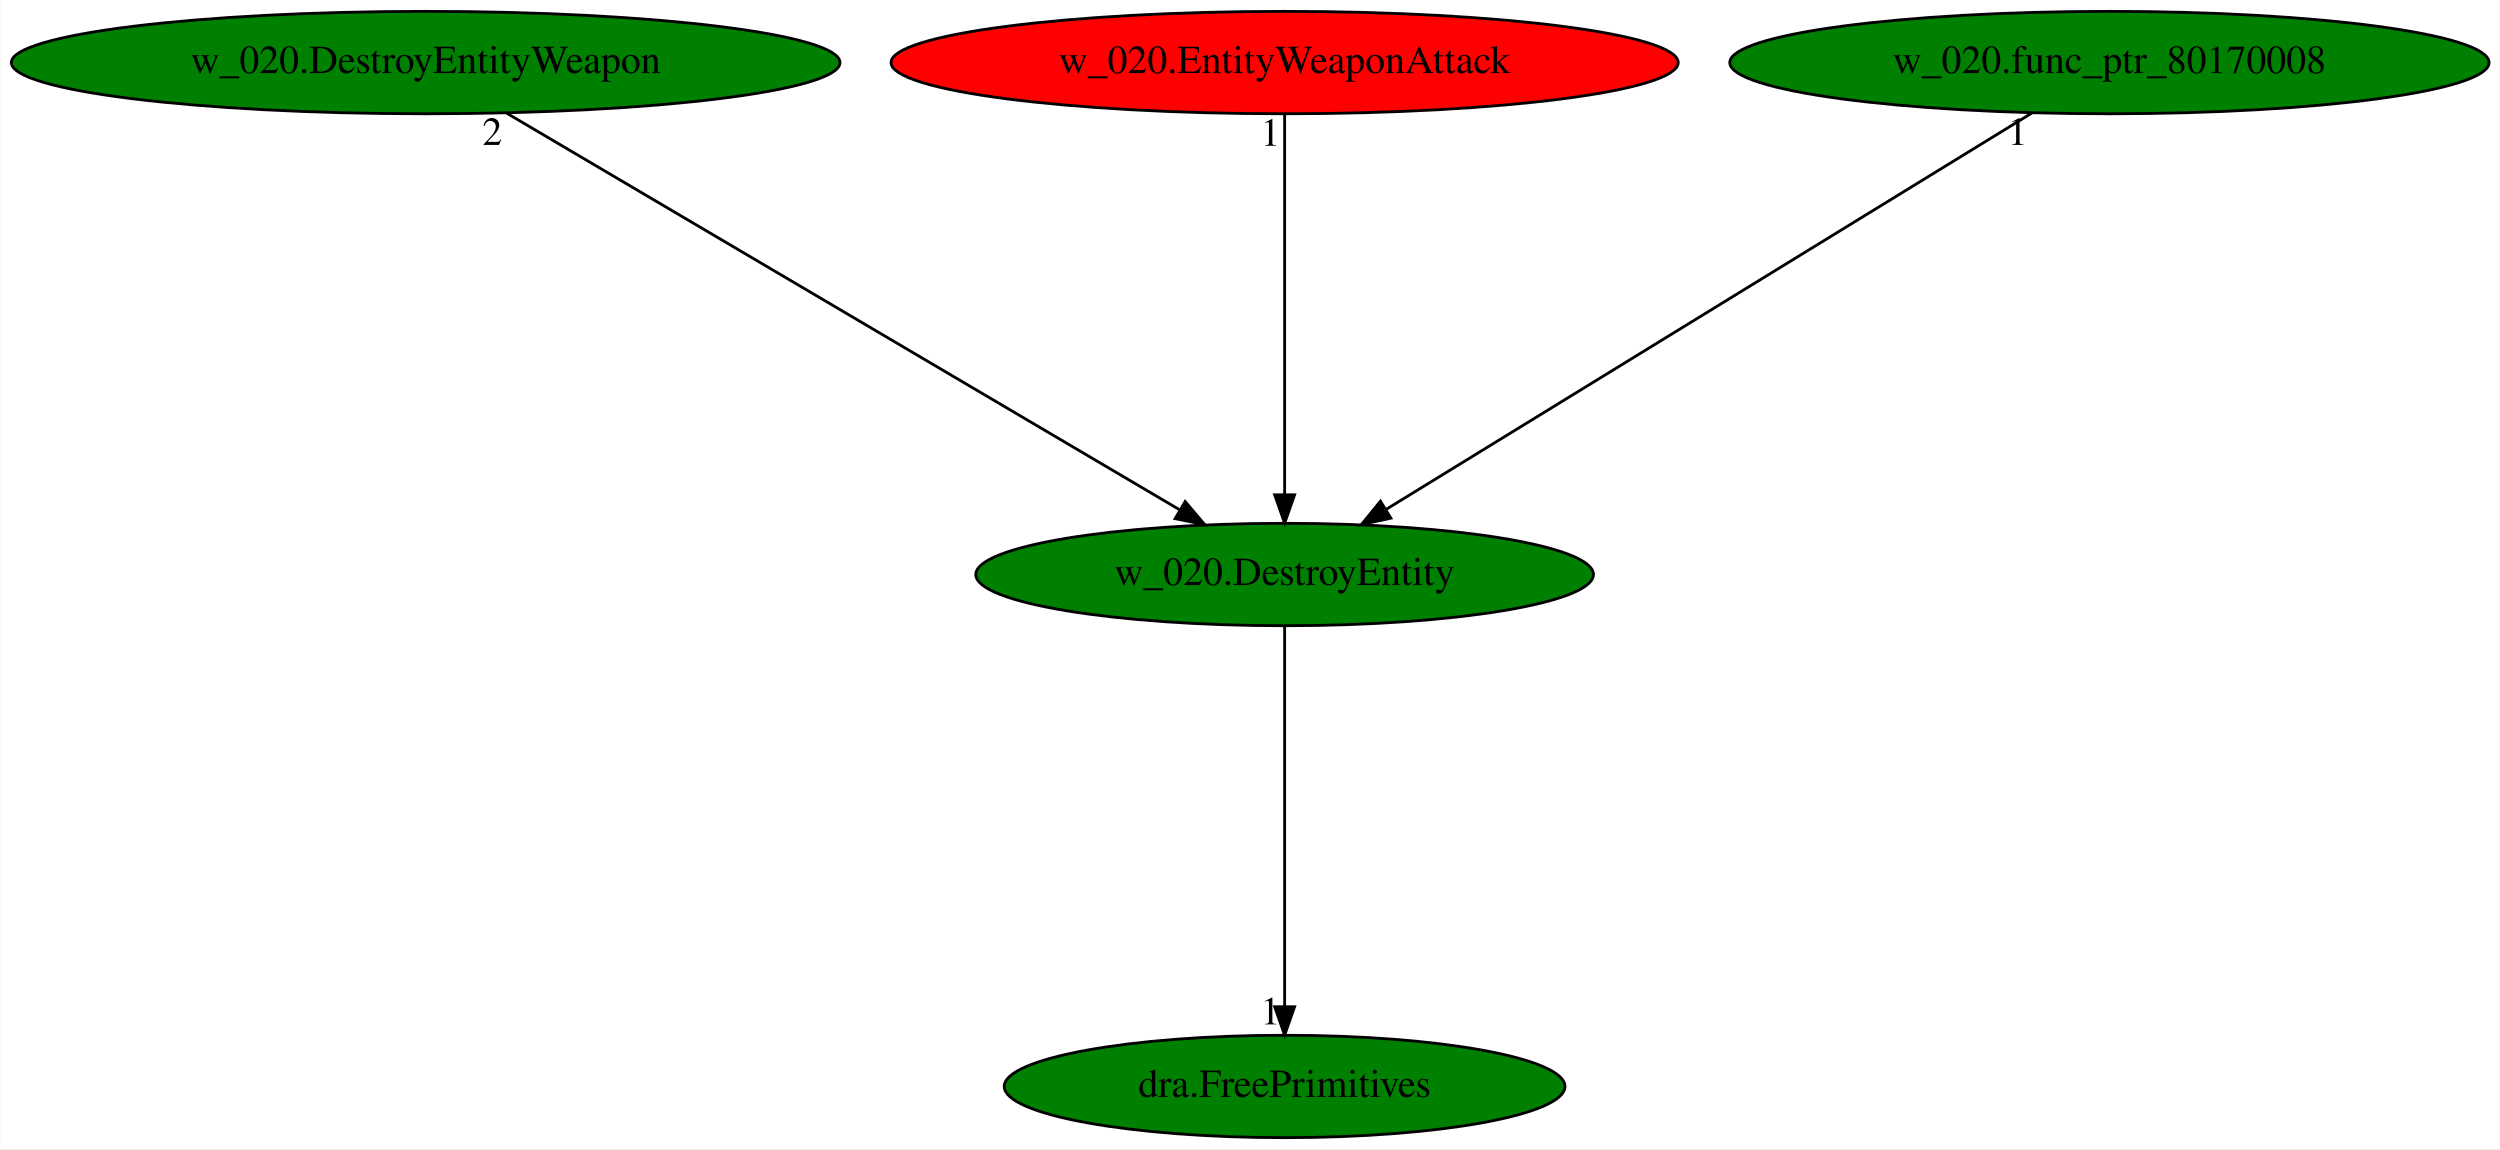
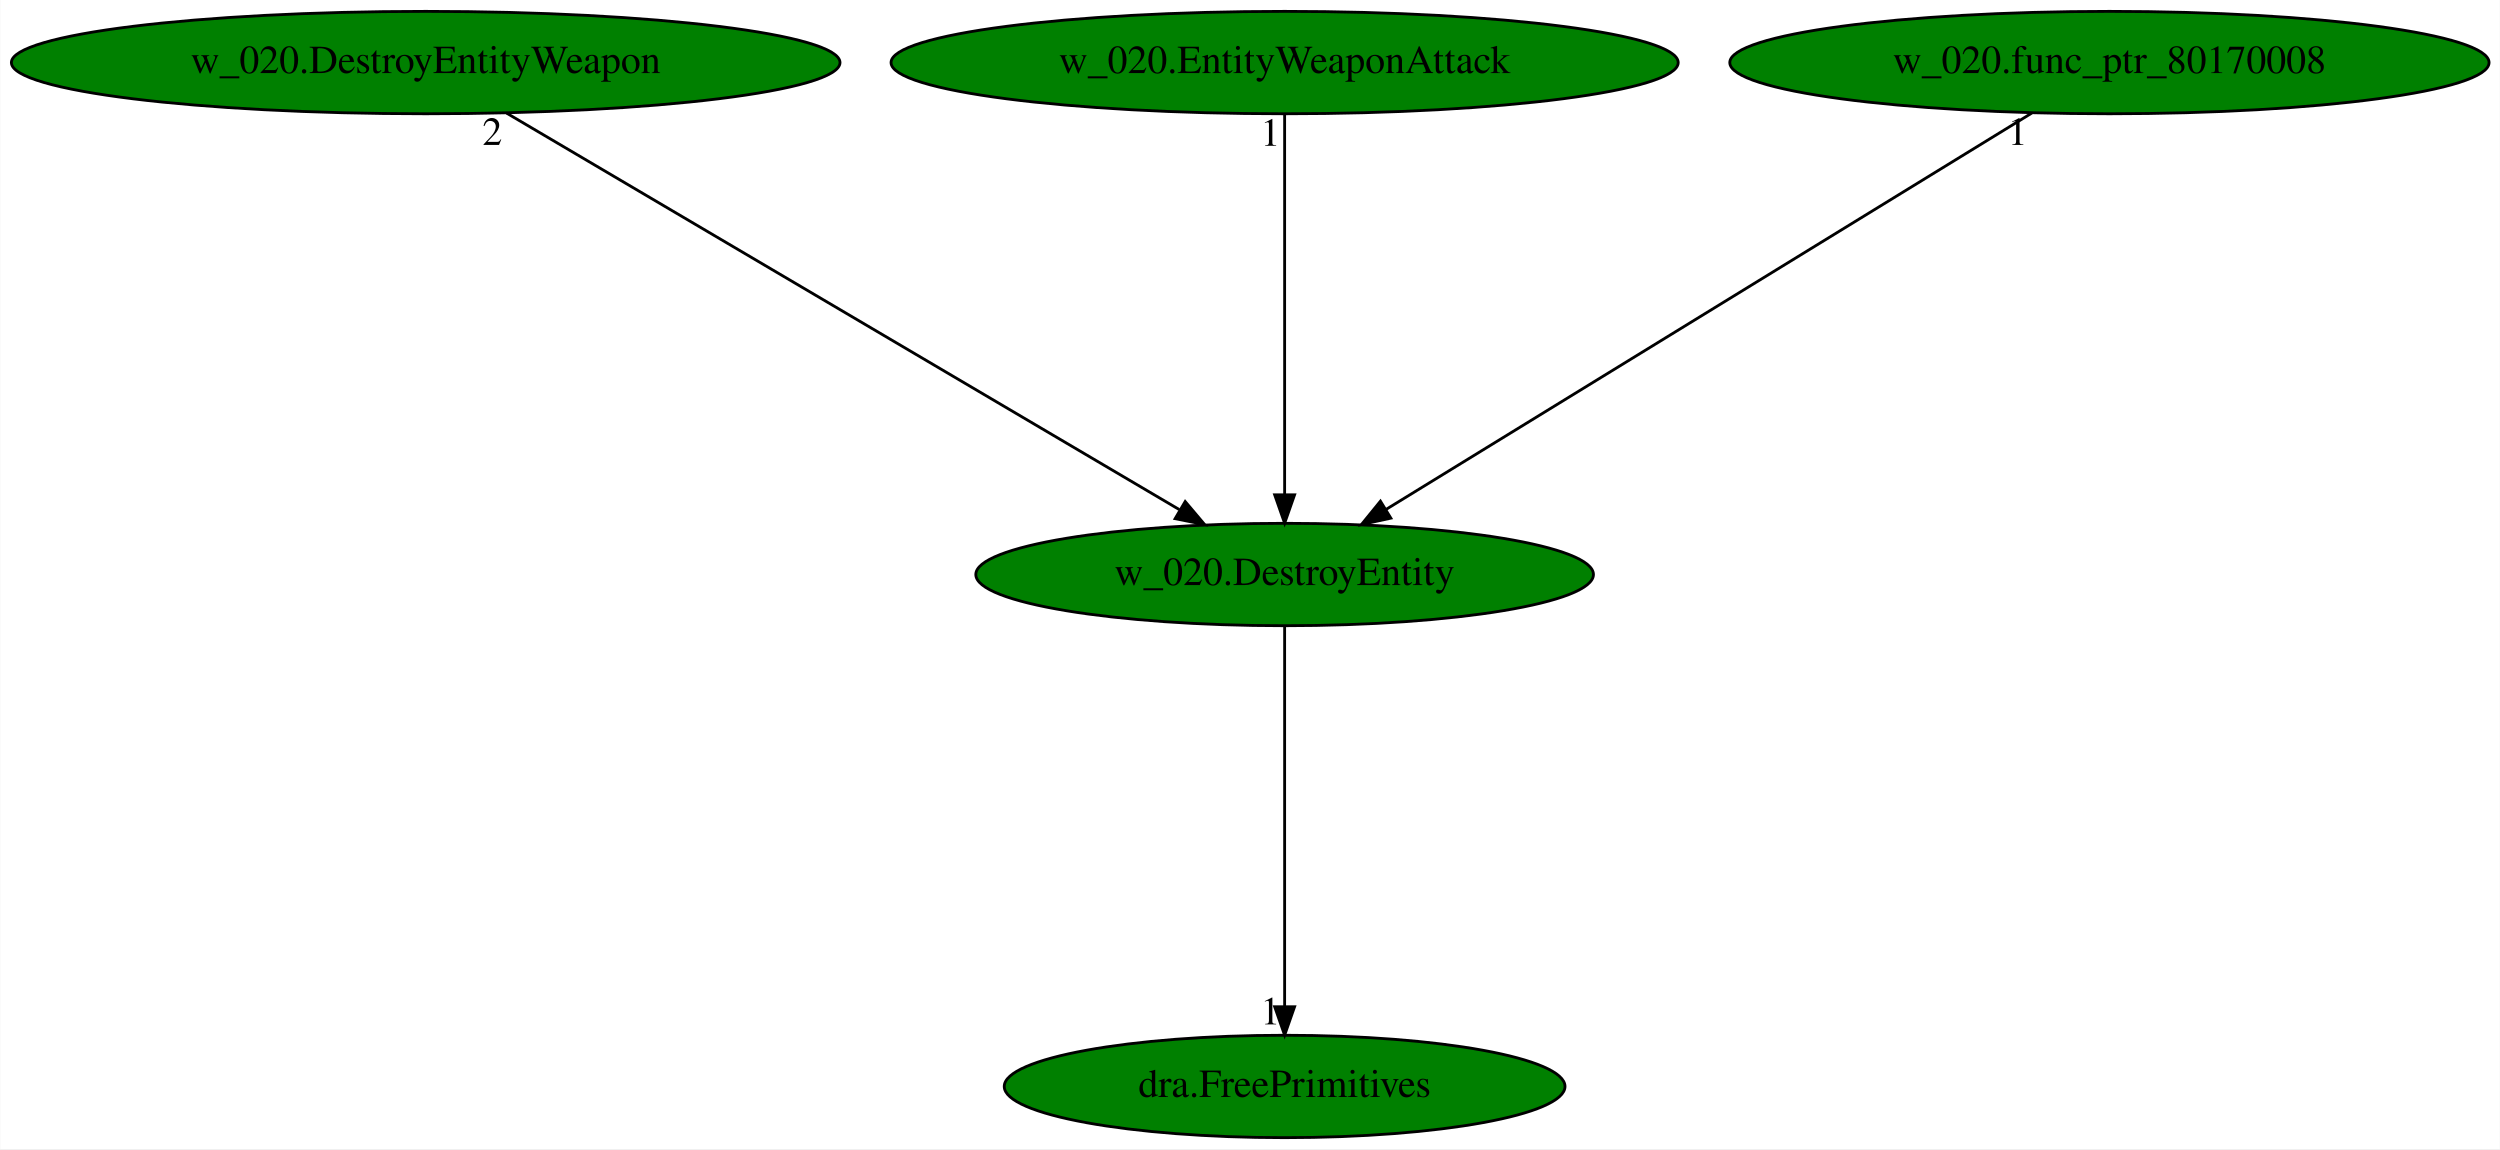
<svg xmlns="http://www.w3.org/2000/svg" xmlns:xlink="http://www.w3.org/1999/xlink" width="879pt" height="404pt" viewBox="0.00 0.00 878.83 404.00">
  <g id="graph0" class="graph" transform="scale(1 1) rotate(0) translate(4 400)">
    <polygon fill="white" stroke="transparent" points="-4,4 -4,-400 874.83,-400 874.83,4 -4,4" />
    <g id="node1" class="node">
      <ellipse fill="green" stroke="black" cx="447.59" cy="-198" rx="108.58" ry="18" />
      <text text-anchor="middle" x="447.59" y="-194.3" font-family="Times,serif" font-size="14.00">w_020.DestroyEntity</text>
    </g>
    <g id="node2" class="node">
      <g id="a_node2">
        <a xlink:href="dra.FreePrimitives.svg" xlink:title="dra.FreePrimitives">
          <ellipse fill="green" stroke="black" cx="447.59" cy="-18" rx="98.58" ry="18" />
          <text text-anchor="middle" x="447.59" y="-14.3" font-family="Times,serif" font-size="14.00">dra.FreePrimitives</text>
        </a>
      </g>
    </g>
    <g id="edge1" class="edge">
      <path fill="none" stroke="black" d="M447.59,-179.93C447.59,-148.97 447.59,-83.3 447.59,-46.13" />
      <polygon fill="black" stroke="black" points="451.09,-46.02 447.59,-36.02 444.09,-46.02 451.09,-46.02" />
      <text text-anchor="middle" x="442.59" y="-39.82" font-family="Times,serif" font-size="14.00">1</text>
    </g>
    <g id="node3" class="node">
      <g id="a_node3">
        <a xlink:href="w_020.DestroyEntityWeapon.svg" xlink:title="w_020.DestroyEntityWeapon">
          <ellipse fill="green" stroke="black" cx="145.59" cy="-378" rx="145.67" ry="18" />
          <text text-anchor="middle" x="145.59" y="-374.3" font-family="Times,serif" font-size="14.00">w_020.DestroyEntityWeapon</text>
        </a>
      </g>
    </g>
    <g id="edge2" class="edge">
      <path fill="none" stroke="black" d="M174,-360.25C228.89,-327.9 349.46,-256.84 410.55,-220.83" />
      <polygon fill="black" stroke="black" points="412.63,-223.66 419.47,-215.57 409.08,-217.63 412.63,-223.66" />
      <text text-anchor="middle" x="169" y="-349.05" font-family="Times,serif" font-size="14.00">2</text>
    </g>
    <g id="node4" class="node">
      <g id="a_node4">
        <a xlink:href="w_020.EntityWeaponAttack.svg" xlink:title="w_020.EntityWeaponAttack">
-           <ellipse fill="red" stroke="black" cx="447.59" cy="-378" rx="138.38" ry="18" />
+           <ellipse fill="green" stroke="black" cx="447.59" cy="-378" rx="138.38" ry="18" />
          <text text-anchor="middle" x="447.59" y="-374.3" font-family="Times,serif" font-size="14.00">w_020.EntityWeaponAttack</text>
        </a>
      </g>
    </g>
    <g id="edge3" class="edge">
      <path fill="none" stroke="black" d="M447.59,-359.93C447.59,-328.97 447.59,-263.3 447.59,-226.13" />
      <polygon fill="black" stroke="black" points="451.09,-226.02 447.59,-216.02 444.09,-226.02 451.09,-226.02" />
      <text text-anchor="middle" x="442.59" y="-348.73" font-family="Times,serif" font-size="14.00">1</text>
    </g>
    <g id="node5" class="node">
      <g id="a_node5">
        <a xlink:href="w_020.func_ptr_80170008.svg" xlink:title="w_020.func_ptr_80170008">
          <ellipse fill="green" stroke="black" cx="737.59" cy="-378" rx="133.48" ry="18" />
          <text text-anchor="middle" x="737.59" y="-374.3" font-family="Times,serif" font-size="14.00">w_020.func_ptr_80170008</text>
        </a>
      </g>
    </g>
    <g id="edge4" class="edge">
      <path fill="none" stroke="black" d="M710.3,-360.25C657.6,-327.9 541.81,-256.84 483.15,-220.83" />
      <polygon fill="black" stroke="black" points="484.94,-217.82 474.59,-215.57 481.28,-223.79 484.94,-217.82" />
      <text text-anchor="middle" x="705.3" y="-349.05" font-family="Times,serif" font-size="14.00">1</text>
    </g>
  </g>
</svg>
